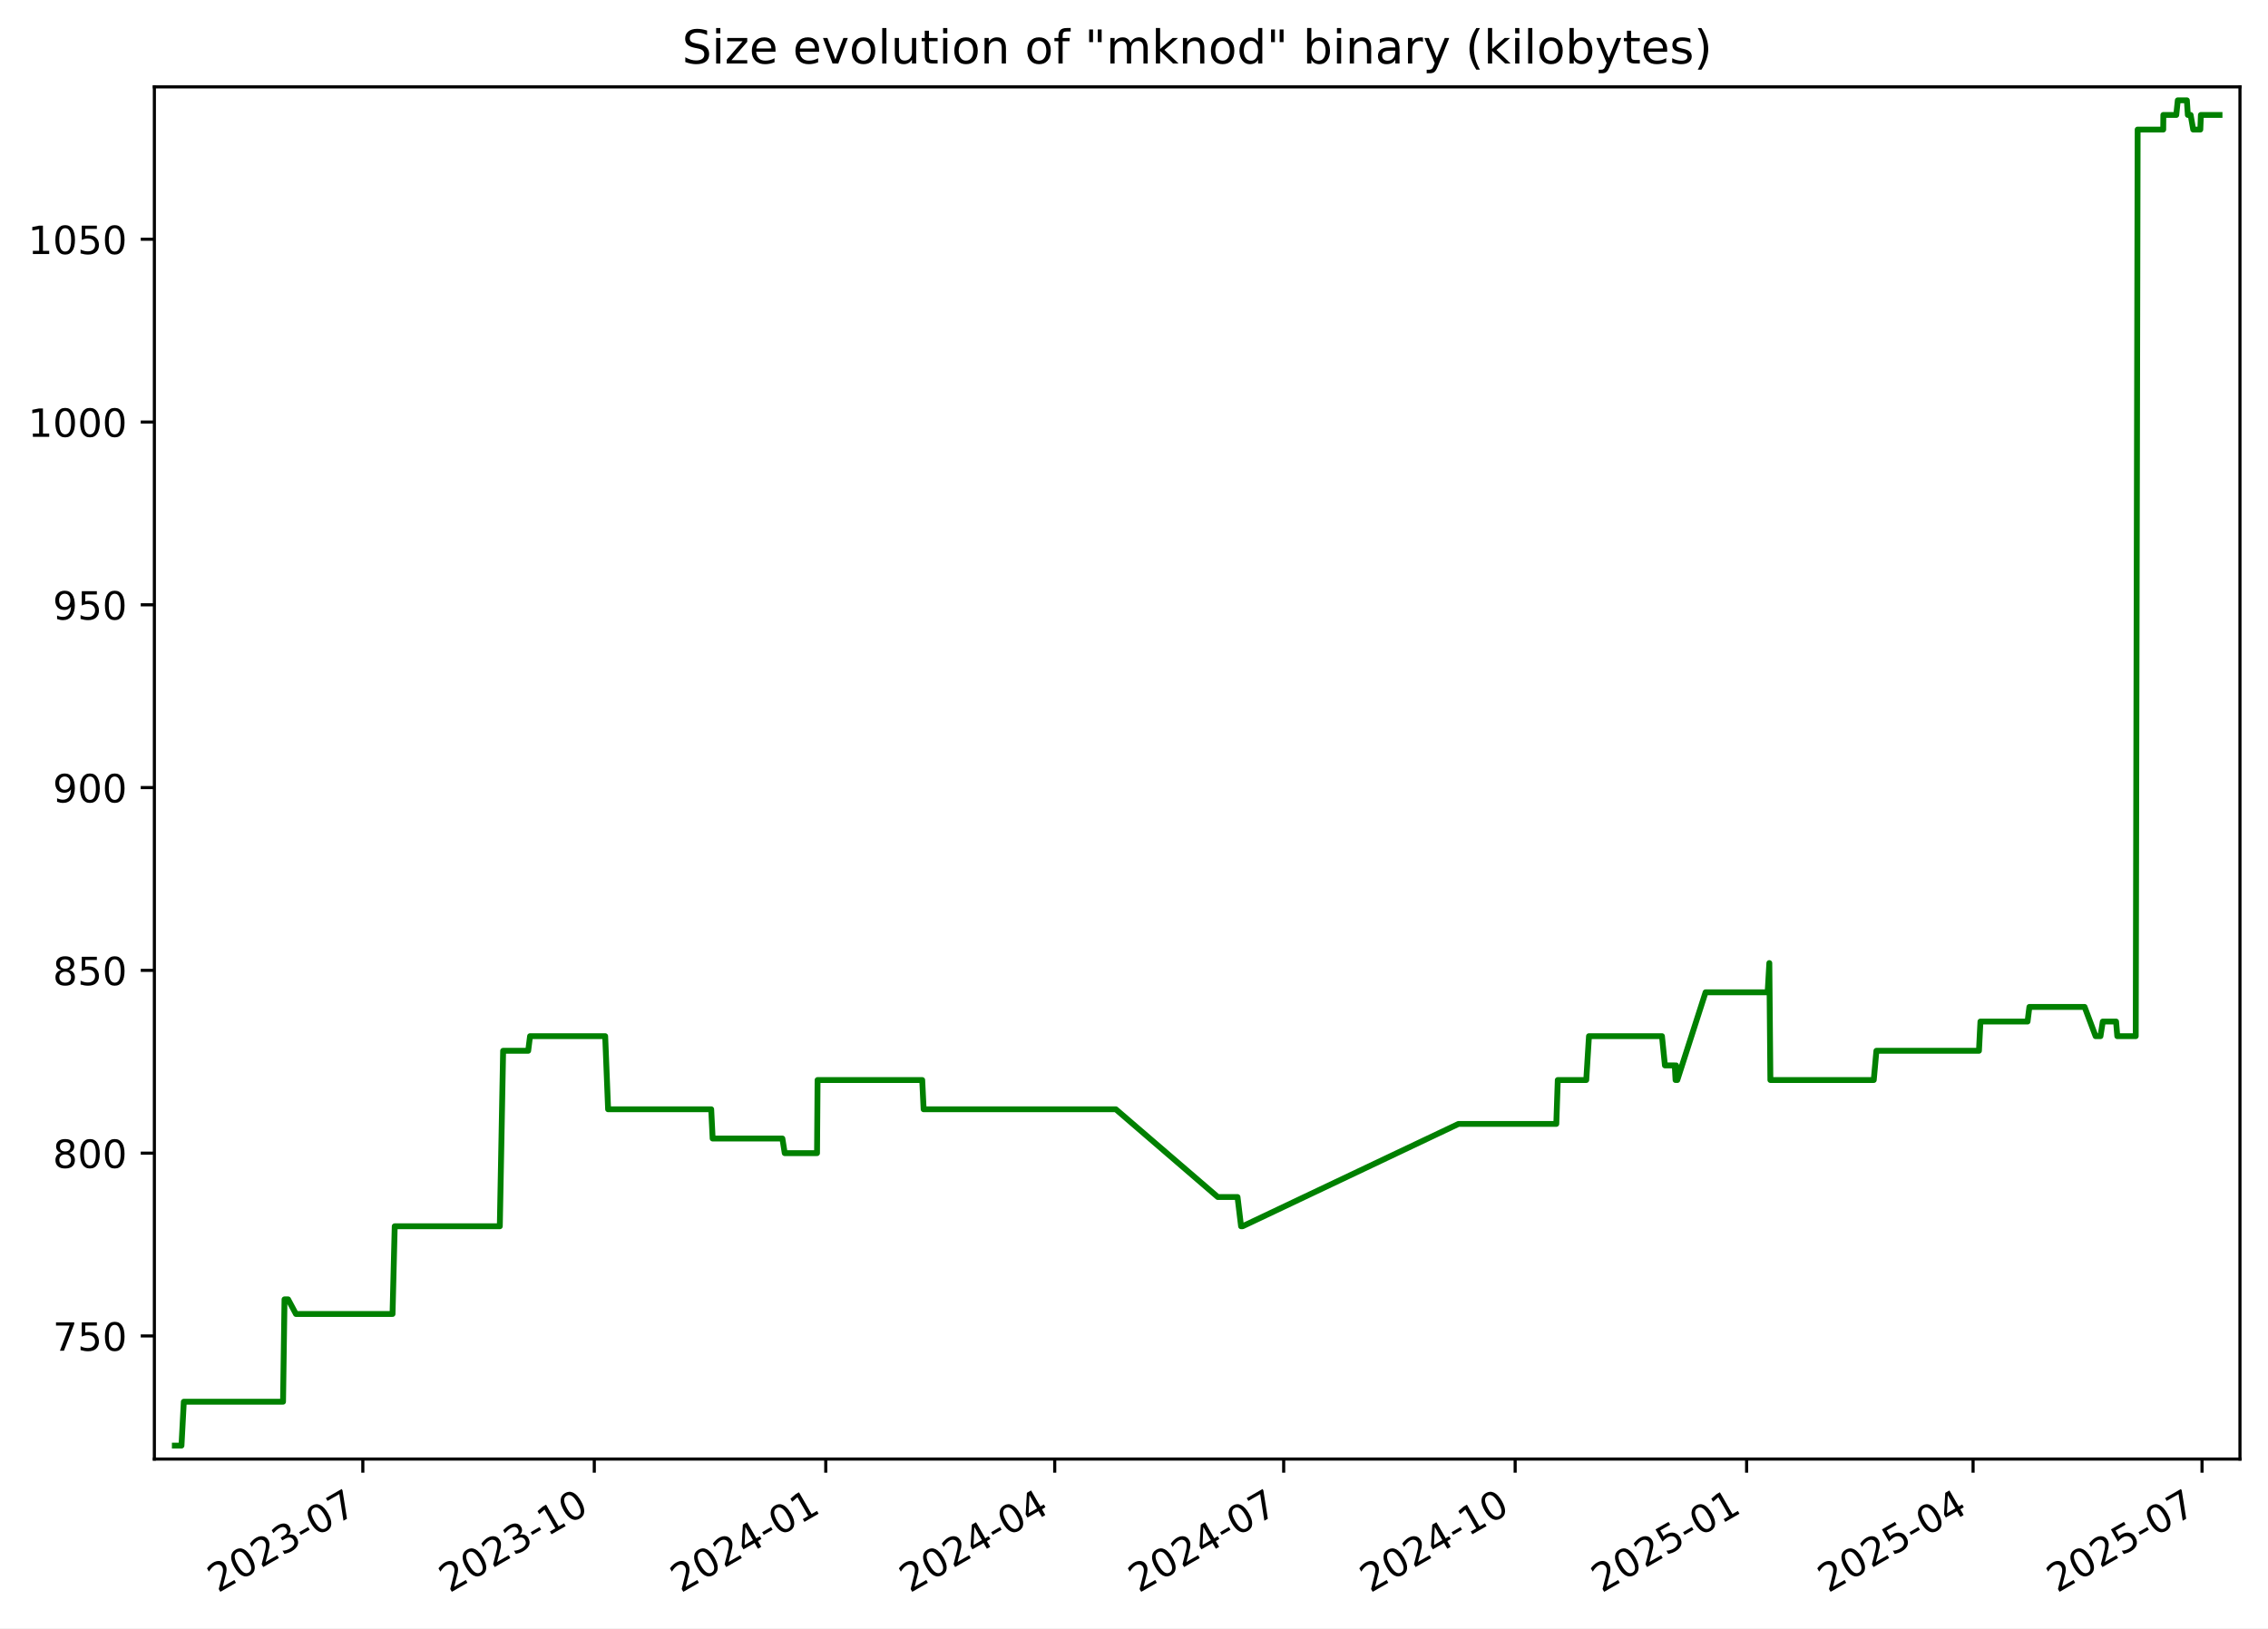
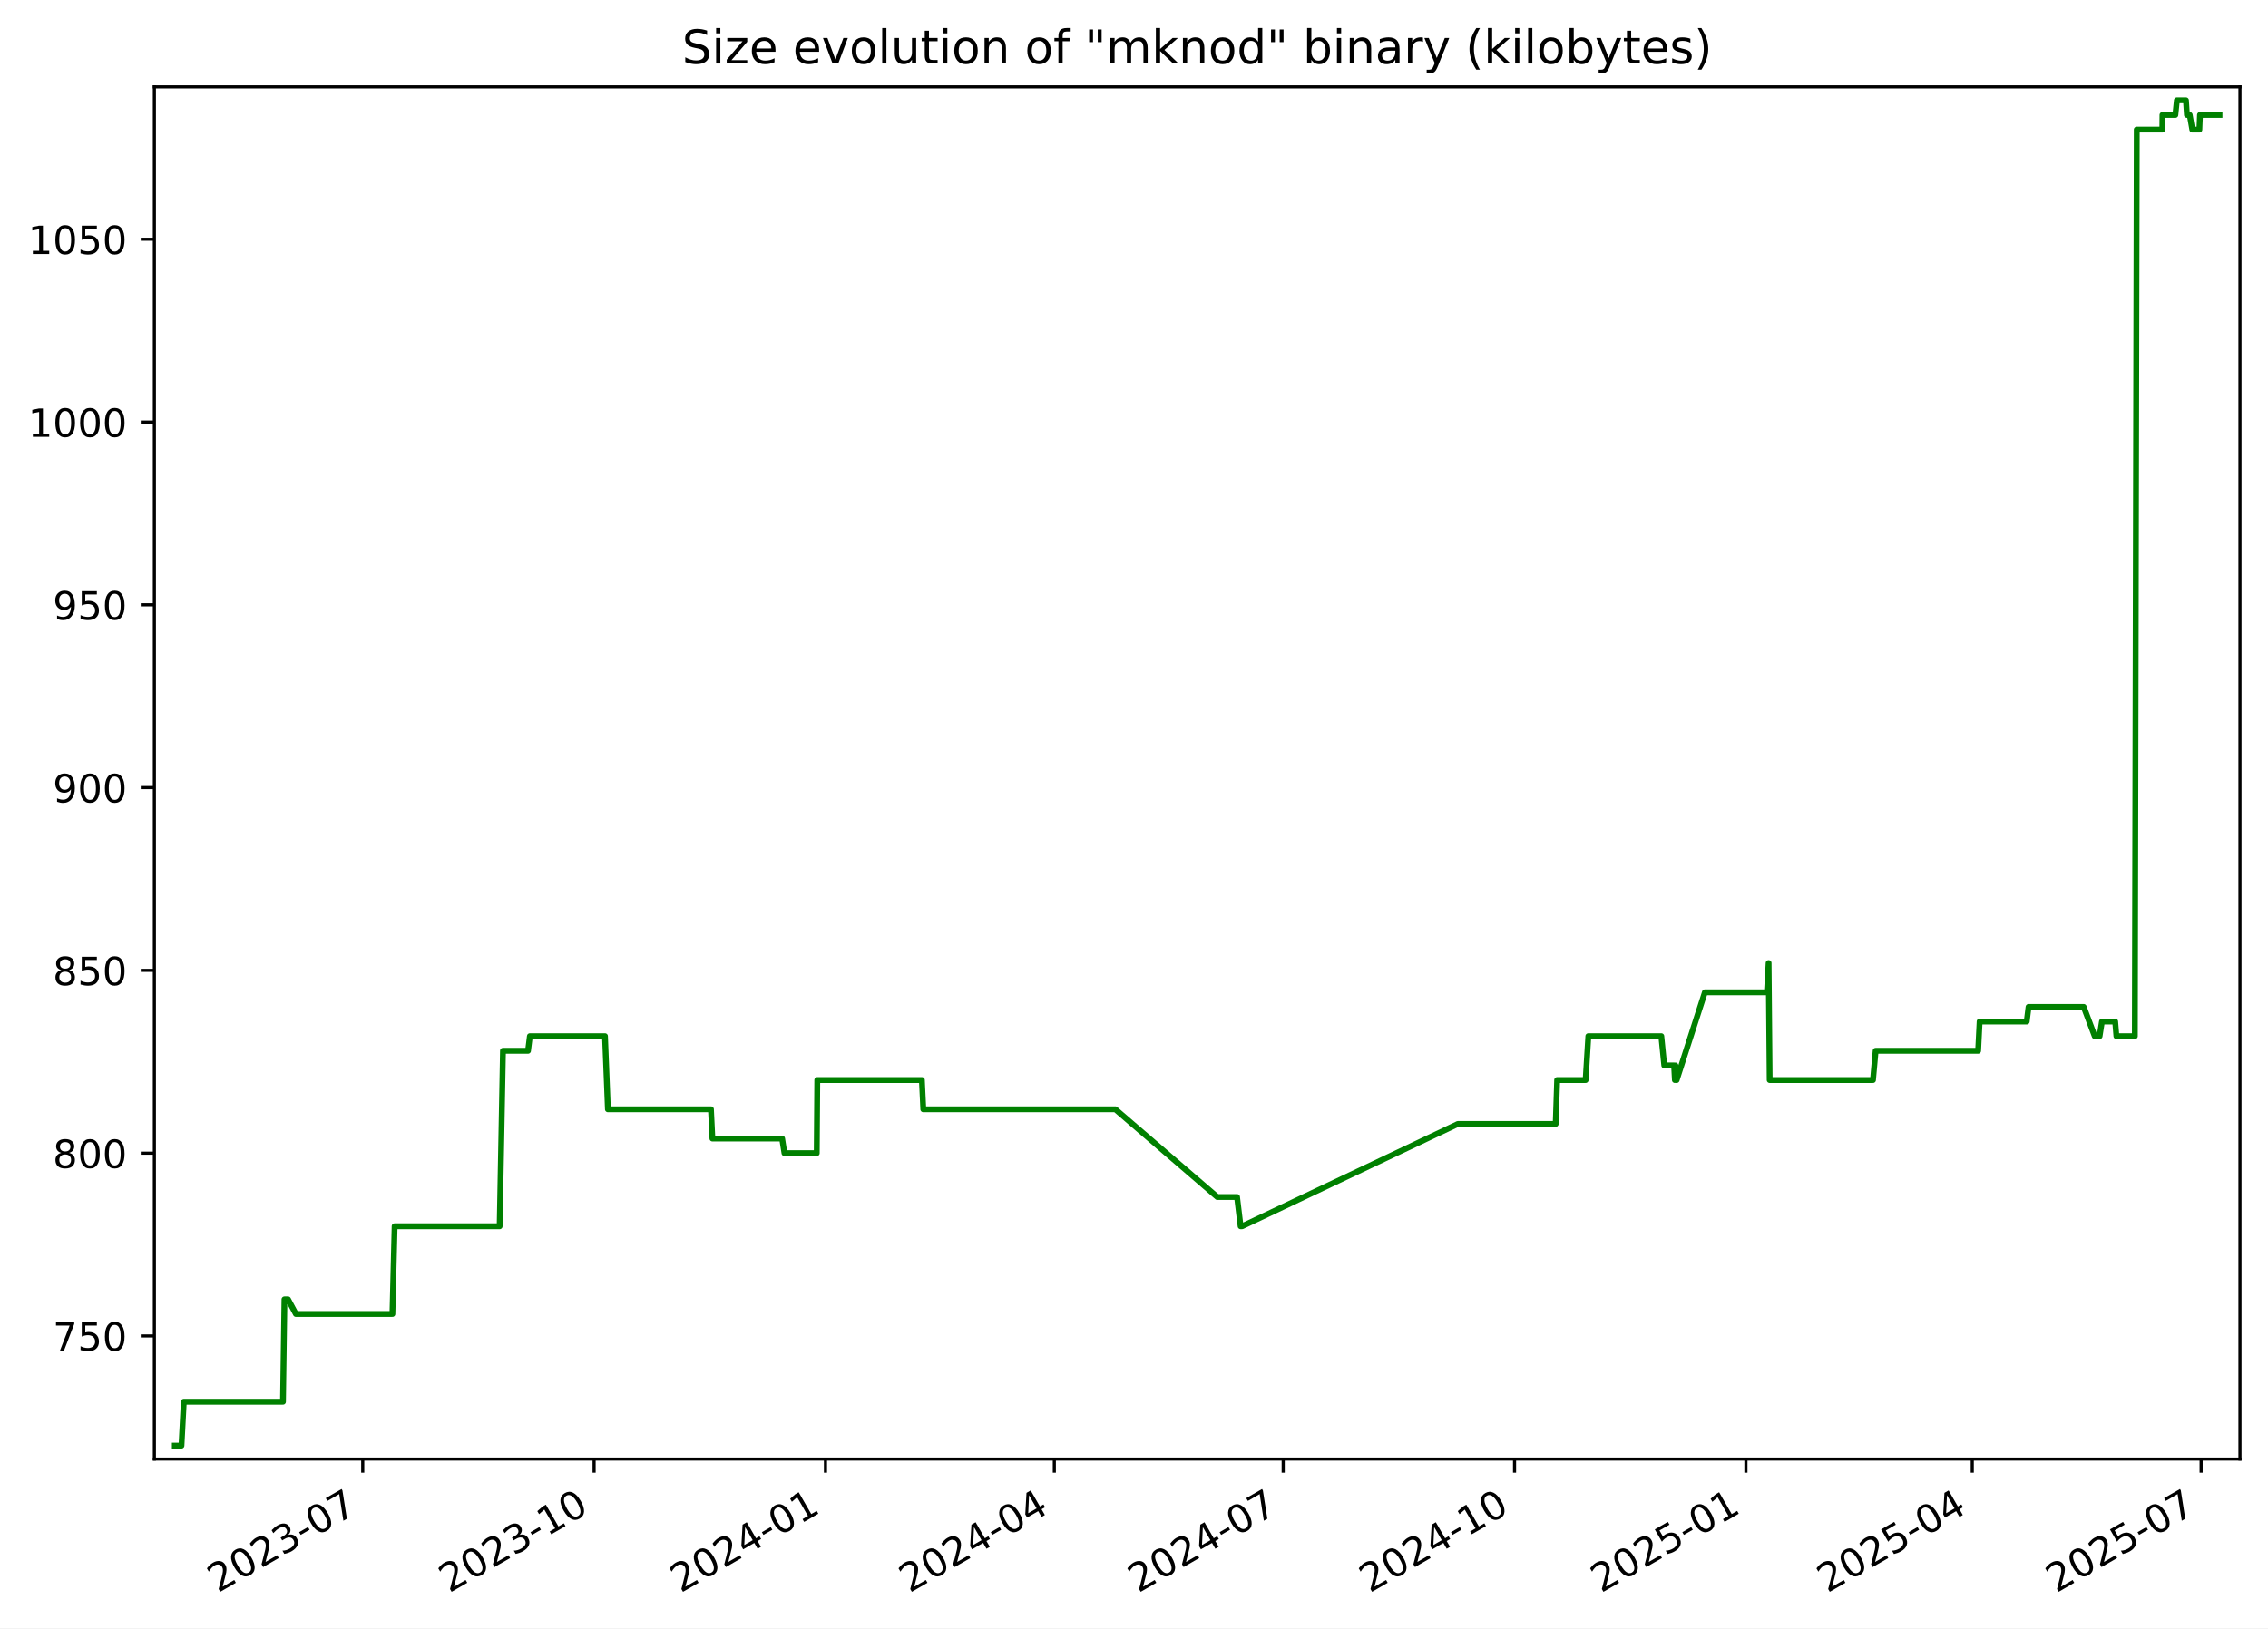
<svg xmlns="http://www.w3.org/2000/svg" xmlns:xlink="http://www.w3.org/1999/xlink" width="582.53pt" height="418.303pt" viewBox="0 0 582.53 418.303" version="1.1">
  <defs>
    <style type="text/css">*{stroke-linejoin: round; stroke-linecap: butt}</style>
  </defs>
  <g id="figure_1">
    <g id="patch_1">
      <path d="M -0 418.303  L 582.53 418.303  L 582.53 0  L -0 0  z " style="fill: #ffffff" />
    </g>
    <g id="axes_1">
      <g id="patch_2">
        <path d="M 39.65 374.83  L 575.33 374.83  L 575.33 22.318  L 39.65 22.318  z " style="fill: #ffffff" />
      </g>
      <g id="matplotlib.axis_1">
        <g id="xtick_1">
          <g id="line2d_1">
            <defs>
-               <path id="m92d2fee97a" d="M 0 0  L 0 3.5  " style="stroke: #000000; stroke-width: 0.8" />
+               <path id="me38cd244c0" d="M 0 0  L 0 3.5  " style="stroke: #000000; stroke-width: 0.8" />
            </defs>
            <g>
-               <use xlink:href="#m92d2fee97a" x="93.189" y="374.83" style="stroke: #000000; stroke-width: 0.8" />
+               <use xlink:href="#me38cd244c0" x="93.167" y="374.83" style="stroke: #000000; stroke-width: 0.8" />
            </g>
          </g>
          <g id="text_1">
-             <g transform="translate(55.96398 409.302) rotate(-30) scale(0.1 -0.1)">
+             <g transform="translate(55.94227 409.302) rotate(-30) scale(0.1 -0.1)">
              <defs>
                <path id="DejaVuSans-32" d="M 1228 531  L 3431 531  L 3431 0  L 469 0  L 469 531  Q 828 903 1448 1529  Q 2069 2156 2228 2338  Q 2531 2678 2651 2914  Q 2772 3150 2772 3378  Q 2772 3750 2511 3984  Q 2250 4219 1831 4219  Q 1534 4219 1204 4116  Q 875 4013 500 3803  L 500 4441  Q 881 4594 1212 4672  Q 1544 4750 1819 4750  Q 2544 4750 2975 4387  Q 3406 4025 3406 3419  Q 3406 3131 3298 2873  Q 3191 2616 2906 2266  Q 2828 2175 2409 1742  Q 1991 1309 1228 531  z " transform="scale(0.015625)" />
                <path id="DejaVuSans-30" d="M 2034 4250  Q 1547 4250 1301 3770  Q 1056 3291 1056 2328  Q 1056 1369 1301 889  Q 1547 409 2034 409  Q 2525 409 2770 889  Q 3016 1369 3016 2328  Q 3016 3291 2770 3770  Q 2525 4250 2034 4250  z M 2034 4750  Q 2819 4750 3233 4129  Q 3647 3509 3647 2328  Q 3647 1150 3233 529  Q 2819 -91 2034 -91  Q 1250 -91 836 529  Q 422 1150 422 2328  Q 422 3509 836 4129  Q 1250 4750 2034 4750  z " transform="scale(0.015625)" />
                <path id="DejaVuSans-33" d="M 2597 2516  Q 3050 2419 3304 2112  Q 3559 1806 3559 1356  Q 3559 666 3084 287  Q 2609 -91 1734 -91  Q 1441 -91 1130 -33  Q 819 25 488 141  L 488 750  Q 750 597 1062 519  Q 1375 441 1716 441  Q 2309 441 2620 675  Q 2931 909 2931 1356  Q 2931 1769 2642 2001  Q 2353 2234 1838 2234  L 1294 2234  L 1294 2753  L 1863 2753  Q 2328 2753 2575 2939  Q 2822 3125 2822 3475  Q 2822 3834 2567 4026  Q 2313 4219 1838 4219  Q 1578 4219 1281 4162  Q 984 4106 628 3988  L 628 4550  Q 988 4650 1302 4700  Q 1616 4750 1894 4750  Q 2613 4750 3031 4423  Q 3450 4097 3450 3541  Q 3450 3153 3228 2886  Q 3006 2619 2597 2516  z " transform="scale(0.015625)" />
                <path id="DejaVuSans-2d" d="M 313 2009  L 1997 2009  L 1997 1497  L 313 1497  L 313 2009  z " transform="scale(0.015625)" />
                <path id="DejaVuSans-37" d="M 525 4666  L 3525 4666  L 3525 4397  L 1831 0  L 1172 0  L 2766 4134  L 525 4134  L 525 4666  z " transform="scale(0.015625)" />
              </defs>
              <use xlink:href="#DejaVuSans-32" />
              <use xlink:href="#DejaVuSans-30" x="63.623" />
              <use xlink:href="#DejaVuSans-32" x="127.246" />
              <use xlink:href="#DejaVuSans-33" x="190.869" />
              <use xlink:href="#DejaVuSans-2d" x="254.492" />
              <use xlink:href="#DejaVuSans-30" x="290.576" />
              <use xlink:href="#DejaVuSans-37" x="354.199" />
            </g>
          </g>
        </g>
        <g id="xtick_2">
          <g id="line2d_2">
            <g>
-               <use xlink:href="#m92d2fee97a" x="152.642" y="374.83" style="stroke: #000000; stroke-width: 0.8" />
+               <use xlink:href="#me38cd244c0" x="152.594" y="374.83" style="stroke: #000000; stroke-width: 0.8" />
            </g>
          </g>
          <g id="text_2">
-             <g transform="translate(115.4176 409.302) rotate(-30) scale(0.1 -0.1)">
+             <g transform="translate(115.3691 409.302) rotate(-30) scale(0.1 -0.1)">
              <defs>
                <path id="DejaVuSans-31" d="M 794 531  L 1825 531  L 1825 4091  L 703 3866  L 703 4441  L 1819 4666  L 2450 4666  L 2450 531  L 3481 531  L 3481 0  L 794 0  L 794 531  z " transform="scale(0.015625)" />
              </defs>
              <use xlink:href="#DejaVuSans-32" />
              <use xlink:href="#DejaVuSans-30" x="63.623" />
              <use xlink:href="#DejaVuSans-32" x="127.246" />
              <use xlink:href="#DejaVuSans-33" x="190.869" />
              <use xlink:href="#DejaVuSans-2d" x="254.492" />
              <use xlink:href="#DejaVuSans-31" x="290.576" />
              <use xlink:href="#DejaVuSans-30" x="354.199" />
            </g>
          </g>
        </g>
        <g id="xtick_3">
          <g id="line2d_3">
            <g>
-               <use xlink:href="#m92d2fee97a" x="212.096" y="374.83" style="stroke: #000000; stroke-width: 0.8" />
+               <use xlink:href="#me38cd244c0" x="212.021" y="374.83" style="stroke: #000000; stroke-width: 0.8" />
            </g>
          </g>
          <g id="text_3">
-             <g transform="translate(174.8712 409.302) rotate(-30) scale(0.1 -0.1)">
+             <g transform="translate(174.796 409.302) rotate(-30) scale(0.1 -0.1)">
              <defs>
                <path id="DejaVuSans-34" d="M 2419 4116  L 825 1625  L 2419 1625  L 2419 4116  z M 2253 4666  L 3047 4666  L 3047 1625  L 3713 1625  L 3713 1100  L 3047 1100  L 3047 0  L 2419 0  L 2419 1100  L 313 1100  L 313 1709  L 2253 4666  z " transform="scale(0.015625)" />
              </defs>
              <use xlink:href="#DejaVuSans-32" />
              <use xlink:href="#DejaVuSans-30" x="63.623" />
              <use xlink:href="#DejaVuSans-32" x="127.246" />
              <use xlink:href="#DejaVuSans-34" x="190.869" />
              <use xlink:href="#DejaVuSans-2d" x="254.492" />
              <use xlink:href="#DejaVuSans-30" x="290.576" />
              <use xlink:href="#DejaVuSans-31" x="354.199" />
            </g>
          </g>
        </g>
        <g id="xtick_4">
          <g id="line2d_4">
            <g>
-               <use xlink:href="#m92d2fee97a" x="270.903" y="374.83" style="stroke: #000000; stroke-width: 0.8" />
+               <use xlink:href="#me38cd244c0" x="270.802" y="374.83" style="stroke: #000000; stroke-width: 0.8" />
            </g>
          </g>
          <g id="text_4">
-             <g transform="translate(233.6785 409.302) rotate(-30) scale(0.1 -0.1)">
+             <g transform="translate(233.577 409.302) rotate(-30) scale(0.1 -0.1)">
              <use xlink:href="#DejaVuSans-32" />
              <use xlink:href="#DejaVuSans-30" x="63.623" />
              <use xlink:href="#DejaVuSans-32" x="127.246" />
              <use xlink:href="#DejaVuSans-34" x="190.869" />
              <use xlink:href="#DejaVuSans-2d" x="254.492" />
              <use xlink:href="#DejaVuSans-30" x="290.576" />
              <use xlink:href="#DejaVuSans-34" x="354.199" />
            </g>
          </g>
        </g>
        <g id="xtick_5">
          <g id="line2d_5">
            <g>
-               <use xlink:href="#m92d2fee97a" x="329.711" y="374.83" style="stroke: #000000; stroke-width: 0.8" />
+               <use xlink:href="#me38cd244c0" x="329.583" y="374.83" style="stroke: #000000; stroke-width: 0.8" />
            </g>
          </g>
          <g id="text_5">
-             <g transform="translate(292.4859 409.302) rotate(-30) scale(0.1 -0.1)">
+             <g transform="translate(292.3579 409.302) rotate(-30) scale(0.1 -0.1)">
              <use xlink:href="#DejaVuSans-32" />
              <use xlink:href="#DejaVuSans-30" x="63.623" />
              <use xlink:href="#DejaVuSans-32" x="127.246" />
              <use xlink:href="#DejaVuSans-34" x="190.869" />
              <use xlink:href="#DejaVuSans-2d" x="254.492" />
              <use xlink:href="#DejaVuSans-30" x="290.576" />
              <use xlink:href="#DejaVuSans-37" x="354.199" />
            </g>
          </g>
        </g>
        <g id="xtick_6">
          <g id="line2d_6">
            <g>
-               <use xlink:href="#m92d2fee97a" x="389.164" y="374.83" style="stroke: #000000; stroke-width: 0.8" />
+               <use xlink:href="#me38cd244c0" x="389.01" y="374.83" style="stroke: #000000; stroke-width: 0.8" />
            </g>
          </g>
          <g id="text_6">
-             <g transform="translate(351.9395 409.302) rotate(-30) scale(0.1 -0.1)">
+             <g transform="translate(351.7848 409.302) rotate(-30) scale(0.1 -0.1)">
              <use xlink:href="#DejaVuSans-32" />
              <use xlink:href="#DejaVuSans-30" x="63.623" />
              <use xlink:href="#DejaVuSans-32" x="127.246" />
              <use xlink:href="#DejaVuSans-34" x="190.869" />
              <use xlink:href="#DejaVuSans-2d" x="254.492" />
              <use xlink:href="#DejaVuSans-31" x="290.576" />
              <use xlink:href="#DejaVuSans-30" x="354.199" />
            </g>
          </g>
        </g>
        <g id="xtick_7">
          <g id="line2d_7">
            <g>
-               <use xlink:href="#m92d2fee97a" x="448.618" y="374.83" style="stroke: #000000; stroke-width: 0.8" />
+               <use xlink:href="#me38cd244c0" x="448.436" y="374.83" style="stroke: #000000; stroke-width: 0.8" />
            </g>
          </g>
          <g id="text_7">
-             <g transform="translate(411.3931 409.302) rotate(-30) scale(0.1 -0.1)">
+             <g transform="translate(411.2116 409.302) rotate(-30) scale(0.1 -0.1)">
              <defs>
                <path id="DejaVuSans-35" d="M 691 4666  L 3169 4666  L 3169 4134  L 1269 4134  L 1269 2991  Q 1406 3038 1543 3061  Q 1681 3084 1819 3084  Q 2600 3084 3056 2656  Q 3513 2228 3513 1497  Q 3513 744 3044 326  Q 2575 -91 1722 -91  Q 1428 -91 1123 -41  Q 819 9 494 109  L 494 744  Q 775 591 1075 516  Q 1375 441 1709 441  Q 2250 441 2565 725  Q 2881 1009 2881 1497  Q 2881 1984 2565 2268  Q 2250 2553 1709 2553  Q 1456 2553 1204 2497  Q 953 2441 691 2322  L 691 4666  z " transform="scale(0.015625)" />
              </defs>
              <use xlink:href="#DejaVuSans-32" />
              <use xlink:href="#DejaVuSans-30" x="63.623" />
              <use xlink:href="#DejaVuSans-32" x="127.246" />
              <use xlink:href="#DejaVuSans-35" x="190.869" />
              <use xlink:href="#DejaVuSans-2d" x="254.492" />
              <use xlink:href="#DejaVuSans-30" x="290.576" />
              <use xlink:href="#DejaVuSans-31" x="354.199" />
            </g>
          </g>
        </g>
        <g id="xtick_8">
          <g id="line2d_8">
            <g>
-               <use xlink:href="#m92d2fee97a" x="506.779" y="374.83" style="stroke: #000000; stroke-width: 0.8" />
+               <use xlink:href="#me38cd244c0" x="506.571" y="374.83" style="stroke: #000000; stroke-width: 0.8" />
            </g>
          </g>
          <g id="text_8">
-             <g transform="translate(469.5542 409.302) rotate(-30) scale(0.1 -0.1)">
+             <g transform="translate(469.3466 409.302) rotate(-30) scale(0.1 -0.1)">
              <use xlink:href="#DejaVuSans-32" />
              <use xlink:href="#DejaVuSans-30" x="63.623" />
              <use xlink:href="#DejaVuSans-32" x="127.246" />
              <use xlink:href="#DejaVuSans-35" x="190.869" />
              <use xlink:href="#DejaVuSans-2d" x="254.492" />
              <use xlink:href="#DejaVuSans-30" x="290.576" />
              <use xlink:href="#DejaVuSans-34" x="354.199" />
            </g>
          </g>
        </g>
        <g id="xtick_9">
          <g id="line2d_9">
            <g>
-               <use xlink:href="#m92d2fee97a" x="565.586" y="374.83" style="stroke: #000000; stroke-width: 0.8" />
+               <use xlink:href="#me38cd244c0" x="565.352" y="374.83" style="stroke: #000000; stroke-width: 0.8" />
            </g>
          </g>
          <g id="text_9">
-             <g transform="translate(528.3616 409.302) rotate(-30) scale(0.1 -0.1)">
+             <g transform="translate(528.1275 409.302) rotate(-30) scale(0.1 -0.1)">
              <use xlink:href="#DejaVuSans-32" />
              <use xlink:href="#DejaVuSans-30" x="63.623" />
              <use xlink:href="#DejaVuSans-32" x="127.246" />
              <use xlink:href="#DejaVuSans-35" x="190.869" />
              <use xlink:href="#DejaVuSans-2d" x="254.492" />
              <use xlink:href="#DejaVuSans-30" x="290.576" />
              <use xlink:href="#DejaVuSans-37" x="354.199" />
            </g>
          </g>
        </g>
      </g>
      <g id="matplotlib.axis_2">
        <g id="ytick_1">
          <g id="line2d_10">
            <defs>
-               <path id="mafb01d46c3" d="M 0 0  L -3.5 0  " style="stroke: #000000; stroke-width: 0.8" />
+               <path id="m4e4f1f3bf7" d="M 0 0  L -3.5 0  " style="stroke: #000000; stroke-width: 0.8" />
            </defs>
            <g>
-               <use xlink:href="#mafb01d46c3" x="39.65" y="343.2" style="stroke: #000000; stroke-width: 0.8" />
+               <use xlink:href="#m4e4f1f3bf7" x="39.65" y="343.2" style="stroke: #000000; stroke-width: 0.8" />
            </g>
          </g>
          <g id="text_10">
            <g transform="translate(13.5625 346.9994) scale(0.1 -0.1)">
              <use xlink:href="#DejaVuSans-37" />
              <use xlink:href="#DejaVuSans-35" x="63.623" />
              <use xlink:href="#DejaVuSans-30" x="127.246" />
            </g>
          </g>
        </g>
        <g id="ytick_2">
          <g id="line2d_11">
            <g>
-               <use xlink:href="#mafb01d46c3" x="39.65" y="296.244" style="stroke: #000000; stroke-width: 0.8" />
+               <use xlink:href="#m4e4f1f3bf7" x="39.65" y="296.244" style="stroke: #000000; stroke-width: 0.8" />
            </g>
          </g>
          <g id="text_11">
            <g transform="translate(13.5625 300.0429) scale(0.1 -0.1)">
              <defs>
                <path id="DejaVuSans-38" d="M 2034 2216  Q 1584 2216 1326 1975  Q 1069 1734 1069 1313  Q 1069 891 1326 650  Q 1584 409 2034 409  Q 2484 409 2743 651  Q 3003 894 3003 1313  Q 3003 1734 2745 1975  Q 2488 2216 2034 2216  z M 1403 2484  Q 997 2584 770 2862  Q 544 3141 544 3541  Q 544 4100 942 4425  Q 1341 4750 2034 4750  Q 2731 4750 3128 4425  Q 3525 4100 3525 3541  Q 3525 3141 3298 2862  Q 3072 2584 2669 2484  Q 3125 2378 3379 2068  Q 3634 1759 3634 1313  Q 3634 634 3220 271  Q 2806 -91 2034 -91  Q 1263 -91 848 271  Q 434 634 434 1313  Q 434 1759 690 2068  Q 947 2378 1403 2484  z M 1172 3481  Q 1172 3119 1398 2916  Q 1625 2713 2034 2713  Q 2441 2713 2670 2916  Q 2900 3119 2900 3481  Q 2900 3844 2670 4047  Q 2441 4250 2034 4250  Q 1625 4250 1398 4047  Q 1172 3844 1172 3481  z " transform="scale(0.015625)" />
              </defs>
              <use xlink:href="#DejaVuSans-38" />
              <use xlink:href="#DejaVuSans-30" x="63.623" />
              <use xlink:href="#DejaVuSans-30" x="127.246" />
            </g>
          </g>
        </g>
        <g id="ytick_3">
          <g id="line2d_12">
            <g>
-               <use xlink:href="#mafb01d46c3" x="39.65" y="249.287" style="stroke: #000000; stroke-width: 0.8" />
+               <use xlink:href="#m4e4f1f3bf7" x="39.65" y="249.287" style="stroke: #000000; stroke-width: 0.8" />
            </g>
          </g>
          <g id="text_12">
            <g transform="translate(13.5625 253.0864) scale(0.1 -0.1)">
              <use xlink:href="#DejaVuSans-38" />
              <use xlink:href="#DejaVuSans-35" x="63.623" />
              <use xlink:href="#DejaVuSans-30" x="127.246" />
            </g>
          </g>
        </g>
        <g id="ytick_4">
          <g id="line2d_13">
            <g>
-               <use xlink:href="#mafb01d46c3" x="39.65" y="202.331" style="stroke: #000000; stroke-width: 0.8" />
+               <use xlink:href="#m4e4f1f3bf7" x="39.65" y="202.331" style="stroke: #000000; stroke-width: 0.8" />
            </g>
          </g>
          <g id="text_13">
            <g transform="translate(13.5625 206.1299) scale(0.1 -0.1)">
              <defs>
                <path id="DejaVuSans-39" d="M 703 97  L 703 672  Q 941 559 1184 500  Q 1428 441 1663 441  Q 2288 441 2617 861  Q 2947 1281 2994 2138  Q 2813 1869 2534 1725  Q 2256 1581 1919 1581  Q 1219 1581 811 2004  Q 403 2428 403 3163  Q 403 3881 828 4315  Q 1253 4750 1959 4750  Q 2769 4750 3195 4129  Q 3622 3509 3622 2328  Q 3622 1225 3098 567  Q 2575 -91 1691 -91  Q 1453 -91 1209 -44  Q 966 3 703 97  z M 1959 2075  Q 2384 2075 2632 2365  Q 2881 2656 2881 3163  Q 2881 3666 2632 3958  Q 2384 4250 1959 4250  Q 1534 4250 1286 3958  Q 1038 3666 1038 3163  Q 1038 2656 1286 2365  Q 1534 2075 1959 2075  z " transform="scale(0.015625)" />
              </defs>
              <use xlink:href="#DejaVuSans-39" />
              <use xlink:href="#DejaVuSans-30" x="63.623" />
              <use xlink:href="#DejaVuSans-30" x="127.246" />
            </g>
          </g>
        </g>
        <g id="ytick_5">
          <g id="line2d_14">
            <g>
-               <use xlink:href="#mafb01d46c3" x="39.65" y="155.374" style="stroke: #000000; stroke-width: 0.8" />
+               <use xlink:href="#m4e4f1f3bf7" x="39.65" y="155.374" style="stroke: #000000; stroke-width: 0.8" />
            </g>
          </g>
          <g id="text_14">
            <g transform="translate(13.5625 159.1733) scale(0.1 -0.1)">
              <use xlink:href="#DejaVuSans-39" />
              <use xlink:href="#DejaVuSans-35" x="63.623" />
              <use xlink:href="#DejaVuSans-30" x="127.246" />
            </g>
          </g>
        </g>
        <g id="ytick_6">
          <g id="line2d_15">
            <g>
-               <use xlink:href="#mafb01d46c3" x="39.65" y="108.418" style="stroke: #000000; stroke-width: 0.8" />
+               <use xlink:href="#m4e4f1f3bf7" x="39.65" y="108.418" style="stroke: #000000; stroke-width: 0.8" />
            </g>
          </g>
          <g id="text_15">
            <g transform="translate(7.2 112.2168) scale(0.1 -0.1)">
              <use xlink:href="#DejaVuSans-31" />
              <use xlink:href="#DejaVuSans-30" x="63.623" />
              <use xlink:href="#DejaVuSans-30" x="127.246" />
              <use xlink:href="#DejaVuSans-30" x="190.869" />
            </g>
          </g>
        </g>
        <g id="ytick_7">
          <g id="line2d_16">
            <g>
-               <use xlink:href="#mafb01d46c3" x="39.65" y="61.461" style="stroke: #000000; stroke-width: 0.8" />
+               <use xlink:href="#m4e4f1f3bf7" x="39.65" y="61.461" style="stroke: #000000; stroke-width: 0.8" />
            </g>
          </g>
          <g id="text_16">
            <g transform="translate(7.2 65.2603) scale(0.1 -0.1)">
              <use xlink:href="#DejaVuSans-31" />
              <use xlink:href="#DejaVuSans-30" x="63.623" />
              <use xlink:href="#DejaVuSans-35" x="127.246" />
              <use xlink:href="#DejaVuSans-30" x="190.869" />
            </g>
          </g>
        </g>
      </g>
      <g id="line2d_17">
-         <path d="M 44.902 371.374  L 46.612 371.374  L 47.211 360.105  L 72.699 360.105  L 73.077 333.809  L 74 333.809  L 76.015 337.565  L 100.821 337.565  L 101.383 315.026  L 128.375 315.026  L 129.226 269.948  L 135.666 269.948  L 136.141 266.192  L 155.441 266.192  L 156.19 284.974  L 182.672 284.974  L 183.042 292.487  L 200.956 292.487  L 201.556 296.244  L 209.853 296.244  L 209.993 277.461  L 236.87 277.461  L 237.233 284.974  L 286.595 284.974  L 312.787 307.513  L 317.856 307.513  L 318.766 315.026  L 319.16 315.026  L 374.614 288.731  L 399.734 288.731  L 400.111 277.461  L 407.426 277.461  L 408.125 266.192  L 426.873 266.192  L 427.632 273.705  L 430.156 273.705  L 430.362 277.461  L 430.504 273.705  L 430.698 277.461  L 430.814 277.461  L 438.072 254.922  L 454.018 254.922  L 454.448 247.409  L 454.719 277.461  L 481.271 277.461  L 481.95 269.948  L 508.29 269.948  L 508.671 262.435  L 520.775 262.435  L 521.247 258.678  L 535.422 258.678  L 538.246 266.192  L 539.505 266.192  L 540.099 262.435  L 543.51 262.435  L 543.821 266.192  L 548.559 266.192  L 549.049 33.287  L 555.62 33.287  L 555.65 29.531  L 558.969 29.531  L 559.361 25.774  L 561.691 25.774  L 561.941 29.531  L 562.66 29.531  L 563.32 33.287  L 565.142 33.287  L 565.294 29.531  L 570.078 29.531  L 570.078 29.531  " clip-path="url(#p36c1115db9)" style="fill: none; stroke: #008000; stroke-width: 1.5; stroke-linecap: square" />
+         <path d="M 44.902 371.374  L 46.612 371.374  L 47.21 360.105  L 72.686 360.105  L 73.064 333.809  L 73.987 333.809  L 76.001 337.565  L 100.795 337.565  L 101.358 315.026  L 128.338 315.026  L 129.188 269.948  L 135.625 269.948  L 136.1 266.192  L 155.391 266.192  L 156.14 284.974  L 182.61 284.974  L 182.98 292.487  L 200.886 292.487  L 201.485 296.244  L 209.779 296.244  L 209.919 277.461  L 236.783 277.461  L 237.146 284.974  L 286.486 284.974  L 312.666 307.513  L 317.733 307.513  L 318.643 315.026  L 319.036 315.026  L 374.466 288.731  L 399.575 288.731  L 399.951 277.461  L 407.263 277.461  L 407.961 266.192  L 426.702 266.192  L 427.46 273.705  L 429.983 273.705  L 430.189 277.461  L 430.33 273.705  L 430.524 277.461  L 430.64 277.461  L 437.896 254.922  L 453.834 254.922  L 454.264 247.409  L 454.535 277.461  L 481.075 277.461  L 481.753 269.948  L 508.082 269.948  L 508.463 262.435  L 520.561 262.435  L 521.032 258.678  L 535.202 258.678  L 538.024 266.192  L 539.282 266.192  L 539.876 262.435  L 543.286 262.435  L 543.597 266.192  L 548.332 266.192  L 548.823 33.287  L 555.391 33.287  L 555.42 29.531  L 558.738 29.531  L 559.13 25.774  L 561.459 25.774  L 561.709 29.531  L 562.427 29.531  L 563.087 33.287  L 564.908 33.287  L 565.06 29.531  L 570.078 29.531  L 570.078 29.531  " clip-path="url(#p4d8bdca6ee)" style="fill: none; stroke: #008000; stroke-width: 1.5; stroke-linecap: square" />
      </g>
      <g id="patch_3">
        <path d="M 39.65 374.83  L 39.65 22.318  " style="fill: none; stroke: #000000; stroke-width: 0.8; stroke-linejoin: miter; stroke-linecap: square" />
      </g>
      <g id="patch_4">
        <path d="M 575.33 374.83  L 575.33 22.318  " style="fill: none; stroke: #000000; stroke-width: 0.8; stroke-linejoin: miter; stroke-linecap: square" />
      </g>
      <g id="patch_5">
        <path d="M 39.65 374.83  L 575.33 374.83  " style="fill: none; stroke: #000000; stroke-width: 0.8; stroke-linejoin: miter; stroke-linecap: square" />
      </g>
      <g id="patch_6">
        <path d="M 39.65 22.318  L 575.33 22.318  " style="fill: none; stroke: #000000; stroke-width: 0.8; stroke-linejoin: miter; stroke-linecap: square" />
      </g>
      <g id="text_17">
        <g transform="translate(175.1928 16.31812) scale(0.12 -0.12)">
          <defs>
            <path id="DejaVuSans-53" d="M 3425 4513  L 3425 3897  Q 3066 4069 2747 4153  Q 2428 4238 2131 4238  Q 1616 4238 1336 4038  Q 1056 3838 1056 3469  Q 1056 3159 1242 3001  Q 1428 2844 1947 2747  L 2328 2669  Q 3034 2534 3370 2195  Q 3706 1856 3706 1288  Q 3706 609 3251 259  Q 2797 -91 1919 -91  Q 1588 -91 1214 -16  Q 841 59 441 206  L 441 856  Q 825 641 1194 531  Q 1563 422 1919 422  Q 2459 422 2753 634  Q 3047 847 3047 1241  Q 3047 1584 2836 1778  Q 2625 1972 2144 2069  L 1759 2144  Q 1053 2284 737 2584  Q 422 2884 422 3419  Q 422 4038 858 4394  Q 1294 4750 2059 4750  Q 2388 4750 2728 4690  Q 3069 4631 3425 4513  z " transform="scale(0.015625)" />
            <path id="DejaVuSans-69" d="M 603 3500  L 1178 3500  L 1178 0  L 603 0  L 603 3500  z M 603 4863  L 1178 4863  L 1178 4134  L 603 4134  L 603 4863  z " transform="scale(0.015625)" />
            <path id="DejaVuSans-7a" d="M 353 3500  L 3084 3500  L 3084 2975  L 922 459  L 3084 459  L 3084 0  L 275 0  L 275 525  L 2438 3041  L 353 3041  L 353 3500  z " transform="scale(0.015625)" />
            <path id="DejaVuSans-65" d="M 3597 1894  L 3597 1613  L 953 1613  Q 991 1019 1311 708  Q 1631 397 2203 397  Q 2534 397 2845 478  Q 3156 559 3463 722  L 3463 178  Q 3153 47 2828 -22  Q 2503 -91 2169 -91  Q 1331 -91 842 396  Q 353 884 353 1716  Q 353 2575 817 3079  Q 1281 3584 2069 3584  Q 2775 3584 3186 3129  Q 3597 2675 3597 1894  z M 3022 2063  Q 3016 2534 2758 2815  Q 2500 3097 2075 3097  Q 1594 3097 1305 2825  Q 1016 2553 972 2059  L 3022 2063  z " transform="scale(0.015625)" />
            <path id="DejaVuSans-20" transform="scale(0.015625)" />
            <path id="DejaVuSans-76" d="M 191 3500  L 800 3500  L 1894 563  L 2988 3500  L 3597 3500  L 2284 0  L 1503 0  L 191 3500  z " transform="scale(0.015625)" />
            <path id="DejaVuSans-6f" d="M 1959 3097  Q 1497 3097 1228 2736  Q 959 2375 959 1747  Q 959 1119 1226 758  Q 1494 397 1959 397  Q 2419 397 2687 759  Q 2956 1122 2956 1747  Q 2956 2369 2687 2733  Q 2419 3097 1959 3097  z M 1959 3584  Q 2709 3584 3137 3096  Q 3566 2609 3566 1747  Q 3566 888 3137 398  Q 2709 -91 1959 -91  Q 1206 -91 779 398  Q 353 888 353 1747  Q 353 2609 779 3096  Q 1206 3584 1959 3584  z " transform="scale(0.015625)" />
            <path id="DejaVuSans-6c" d="M 603 4863  L 1178 4863  L 1178 0  L 603 0  L 603 4863  z " transform="scale(0.015625)" />
            <path id="DejaVuSans-75" d="M 544 1381  L 544 3500  L 1119 3500  L 1119 1403  Q 1119 906 1312 657  Q 1506 409 1894 409  Q 2359 409 2629 706  Q 2900 1003 2900 1516  L 2900 3500  L 3475 3500  L 3475 0  L 2900 0  L 2900 538  Q 2691 219 2414 64  Q 2138 -91 1772 -91  Q 1169 -91 856 284  Q 544 659 544 1381  z M 1991 3584  L 1991 3584  z " transform="scale(0.015625)" />
            <path id="DejaVuSans-74" d="M 1172 4494  L 1172 3500  L 2356 3500  L 2356 3053  L 1172 3053  L 1172 1153  Q 1172 725 1289 603  Q 1406 481 1766 481  L 2356 481  L 2356 0  L 1766 0  Q 1100 0 847 248  Q 594 497 594 1153  L 594 3053  L 172 3053  L 172 3500  L 594 3500  L 594 4494  L 1172 4494  z " transform="scale(0.015625)" />
            <path id="DejaVuSans-6e" d="M 3513 2113  L 3513 0  L 2938 0  L 2938 2094  Q 2938 2591 2744 2837  Q 2550 3084 2163 3084  Q 1697 3084 1428 2787  Q 1159 2491 1159 1978  L 1159 0  L 581 0  L 581 3500  L 1159 3500  L 1159 2956  Q 1366 3272 1645 3428  Q 1925 3584 2291 3584  Q 2894 3584 3203 3211  Q 3513 2838 3513 2113  z " transform="scale(0.015625)" />
            <path id="DejaVuSans-66" d="M 2375 4863  L 2375 4384  L 1825 4384  Q 1516 4384 1395 4259  Q 1275 4134 1275 3809  L 1275 3500  L 2222 3500  L 2222 3053  L 1275 3053  L 1275 0  L 697 0  L 697 3053  L 147 3053  L 147 3500  L 697 3500  L 697 3744  Q 697 4328 969 4595  Q 1241 4863 1831 4863  L 2375 4863  z " transform="scale(0.015625)" />
            <path id="DejaVuSans-22" d="M 1147 4666  L 1147 2931  L 616 2931  L 616 4666  L 1147 4666  z M 2328 4666  L 2328 2931  L 1797 2931  L 1797 4666  L 2328 4666  z " transform="scale(0.015625)" />
            <path id="DejaVuSans-6d" d="M 3328 2828  Q 3544 3216 3844 3400  Q 4144 3584 4550 3584  Q 5097 3584 5394 3201  Q 5691 2819 5691 2113  L 5691 0  L 5113 0  L 5113 2094  Q 5113 2597 4934 2840  Q 4756 3084 4391 3084  Q 3944 3084 3684 2787  Q 3425 2491 3425 1978  L 3425 0  L 2847 0  L 2847 2094  Q 2847 2600 2669 2842  Q 2491 3084 2119 3084  Q 1678 3084 1418 2786  Q 1159 2488 1159 1978  L 1159 0  L 581 0  L 581 3500  L 1159 3500  L 1159 2956  Q 1356 3278 1631 3431  Q 1906 3584 2284 3584  Q 2666 3584 2933 3390  Q 3200 3197 3328 2828  z " transform="scale(0.015625)" />
            <path id="DejaVuSans-6b" d="M 581 4863  L 1159 4863  L 1159 1991  L 2875 3500  L 3609 3500  L 1753 1863  L 3688 0  L 2938 0  L 1159 1709  L 1159 0  L 581 0  L 581 4863  z " transform="scale(0.015625)" />
            <path id="DejaVuSans-64" d="M 2906 2969  L 2906 4863  L 3481 4863  L 3481 0  L 2906 0  L 2906 525  Q 2725 213 2448 61  Q 2172 -91 1784 -91  Q 1150 -91 751 415  Q 353 922 353 1747  Q 353 2572 751 3078  Q 1150 3584 1784 3584  Q 2172 3584 2448 3432  Q 2725 3281 2906 2969  z M 947 1747  Q 947 1113 1208 752  Q 1469 391 1925 391  Q 2381 391 2643 752  Q 2906 1113 2906 1747  Q 2906 2381 2643 2742  Q 2381 3103 1925 3103  Q 1469 3103 1208 2742  Q 947 2381 947 1747  z " transform="scale(0.015625)" />
            <path id="DejaVuSans-62" d="M 3116 1747  Q 3116 2381 2855 2742  Q 2594 3103 2138 3103  Q 1681 3103 1420 2742  Q 1159 2381 1159 1747  Q 1159 1113 1420 752  Q 1681 391 2138 391  Q 2594 391 2855 752  Q 3116 1113 3116 1747  z M 1159 2969  Q 1341 3281 1617 3432  Q 1894 3584 2278 3584  Q 2916 3584 3314 3078  Q 3713 2572 3713 1747  Q 3713 922 3314 415  Q 2916 -91 2278 -91  Q 1894 -91 1617 61  Q 1341 213 1159 525  L 1159 0  L 581 0  L 581 4863  L 1159 4863  L 1159 2969  z " transform="scale(0.015625)" />
            <path id="DejaVuSans-61" d="M 2194 1759  Q 1497 1759 1228 1600  Q 959 1441 959 1056  Q 959 750 1161 570  Q 1363 391 1709 391  Q 2188 391 2477 730  Q 2766 1069 2766 1631  L 2766 1759  L 2194 1759  z M 3341 1997  L 3341 0  L 2766 0  L 2766 531  Q 2569 213 2275 61  Q 1981 -91 1556 -91  Q 1019 -91 701 211  Q 384 513 384 1019  Q 384 1609 779 1909  Q 1175 2209 1959 2209  L 2766 2209  L 2766 2266  Q 2766 2663 2505 2880  Q 2244 3097 1772 3097  Q 1472 3097 1187 3025  Q 903 2953 641 2809  L 641 3341  Q 956 3463 1253 3523  Q 1550 3584 1831 3584  Q 2591 3584 2966 3190  Q 3341 2797 3341 1997  z " transform="scale(0.015625)" />
            <path id="DejaVuSans-72" d="M 2631 2963  Q 2534 3019 2420 3045  Q 2306 3072 2169 3072  Q 1681 3072 1420 2755  Q 1159 2438 1159 1844  L 1159 0  L 581 0  L 581 3500  L 1159 3500  L 1159 2956  Q 1341 3275 1631 3429  Q 1922 3584 2338 3584  Q 2397 3584 2469 3576  Q 2541 3569 2628 3553  L 2631 2963  z " transform="scale(0.015625)" />
            <path id="DejaVuSans-79" d="M 2059 -325  Q 1816 -950 1584 -1140  Q 1353 -1331 966 -1331  L 506 -1331  L 506 -850  L 844 -850  Q 1081 -850 1212 -737  Q 1344 -625 1503 -206  L 1606 56  L 191 3500  L 800 3500  L 1894 763  L 2988 3500  L 3597 3500  L 2059 -325  z " transform="scale(0.015625)" />
            <path id="DejaVuSans-28" d="M 1984 4856  Q 1566 4138 1362 3434  Q 1159 2731 1159 2009  Q 1159 1288 1364 580  Q 1569 -128 1984 -844  L 1484 -844  Q 1016 -109 783 600  Q 550 1309 550 2009  Q 550 2706 781 3412  Q 1013 4119 1484 4856  L 1984 4856  z " transform="scale(0.015625)" />
            <path id="DejaVuSans-73" d="M 2834 3397  L 2834 2853  Q 2591 2978 2328 3040  Q 2066 3103 1784 3103  Q 1356 3103 1142 2972  Q 928 2841 928 2578  Q 928 2378 1081 2264  Q 1234 2150 1697 2047  L 1894 2003  Q 2506 1872 2764 1633  Q 3022 1394 3022 966  Q 3022 478 2636 193  Q 2250 -91 1575 -91  Q 1294 -91 989 -36  Q 684 19 347 128  L 347 722  Q 666 556 975 473  Q 1284 391 1588 391  Q 1994 391 2212 530  Q 2431 669 2431 922  Q 2431 1156 2273 1281  Q 2116 1406 1581 1522  L 1381 1569  Q 847 1681 609 1914  Q 372 2147 372 2553  Q 372 3047 722 3315  Q 1072 3584 1716 3584  Q 2034 3584 2315 3537  Q 2597 3491 2834 3397  z " transform="scale(0.015625)" />
            <path id="DejaVuSans-29" d="M 513 4856  L 1013 4856  Q 1481 4119 1714 3412  Q 1947 2706 1947 2009  Q 1947 1309 1714 600  Q 1481 -109 1013 -844  L 513 -844  Q 928 -128 1133 580  Q 1338 1288 1338 2009  Q 1338 2731 1133 3434  Q 928 4138 513 4856  z " transform="scale(0.015625)" />
          </defs>
          <use xlink:href="#DejaVuSans-53" />
          <use xlink:href="#DejaVuSans-69" x="63.477" />
          <use xlink:href="#DejaVuSans-7a" x="91.26" />
          <use xlink:href="#DejaVuSans-65" x="143.75" />
          <use xlink:href="#DejaVuSans-20" x="205.273" />
          <use xlink:href="#DejaVuSans-65" x="237.061" />
          <use xlink:href="#DejaVuSans-76" x="298.584" />
          <use xlink:href="#DejaVuSans-6f" x="357.764" />
          <use xlink:href="#DejaVuSans-6c" x="418.945" />
          <use xlink:href="#DejaVuSans-75" x="446.729" />
          <use xlink:href="#DejaVuSans-74" x="510.107" />
          <use xlink:href="#DejaVuSans-69" x="549.316" />
          <use xlink:href="#DejaVuSans-6f" x="577.1" />
          <use xlink:href="#DejaVuSans-6e" x="638.281" />
          <use xlink:href="#DejaVuSans-20" x="701.66" />
          <use xlink:href="#DejaVuSans-6f" x="733.447" />
          <use xlink:href="#DejaVuSans-66" x="794.629" />
          <use xlink:href="#DejaVuSans-20" x="829.834" />
          <use xlink:href="#DejaVuSans-22" x="861.621" />
          <use xlink:href="#DejaVuSans-6d" x="907.617" />
          <use xlink:href="#DejaVuSans-6b" x="1005.029" />
          <use xlink:href="#DejaVuSans-6e" x="1062.939" />
          <use xlink:href="#DejaVuSans-6f" x="1126.318" />
          <use xlink:href="#DejaVuSans-64" x="1187.5" />
          <use xlink:href="#DejaVuSans-22" x="1250.977" />
          <use xlink:href="#DejaVuSans-20" x="1296.973" />
          <use xlink:href="#DejaVuSans-62" x="1328.76" />
          <use xlink:href="#DejaVuSans-69" x="1392.236" />
          <use xlink:href="#DejaVuSans-6e" x="1420.02" />
          <use xlink:href="#DejaVuSans-61" x="1483.398" />
          <use xlink:href="#DejaVuSans-72" x="1544.678" />
          <use xlink:href="#DejaVuSans-79" x="1585.791" />
          <use xlink:href="#DejaVuSans-20" x="1644.971" />
          <use xlink:href="#DejaVuSans-28" x="1676.758" />
          <use xlink:href="#DejaVuSans-6b" x="1715.771" />
          <use xlink:href="#DejaVuSans-69" x="1773.682" />
          <use xlink:href="#DejaVuSans-6c" x="1801.465" />
          <use xlink:href="#DejaVuSans-6f" x="1829.248" />
          <use xlink:href="#DejaVuSans-62" x="1890.43" />
          <use xlink:href="#DejaVuSans-79" x="1953.906" />
          <use xlink:href="#DejaVuSans-74" x="2013.086" />
          <use xlink:href="#DejaVuSans-65" x="2052.295" />
          <use xlink:href="#DejaVuSans-73" x="2113.818" />
          <use xlink:href="#DejaVuSans-29" x="2165.918" />
        </g>
      </g>
    </g>
  </g>
  <defs>
-     <clipPath id="p36c1115db9">
+     <clipPath id="p4d8bdca6ee">
      <rect x="39.65" y="22.318" width="535.68" height="352.512" />
    </clipPath>
  </defs>
</svg>
